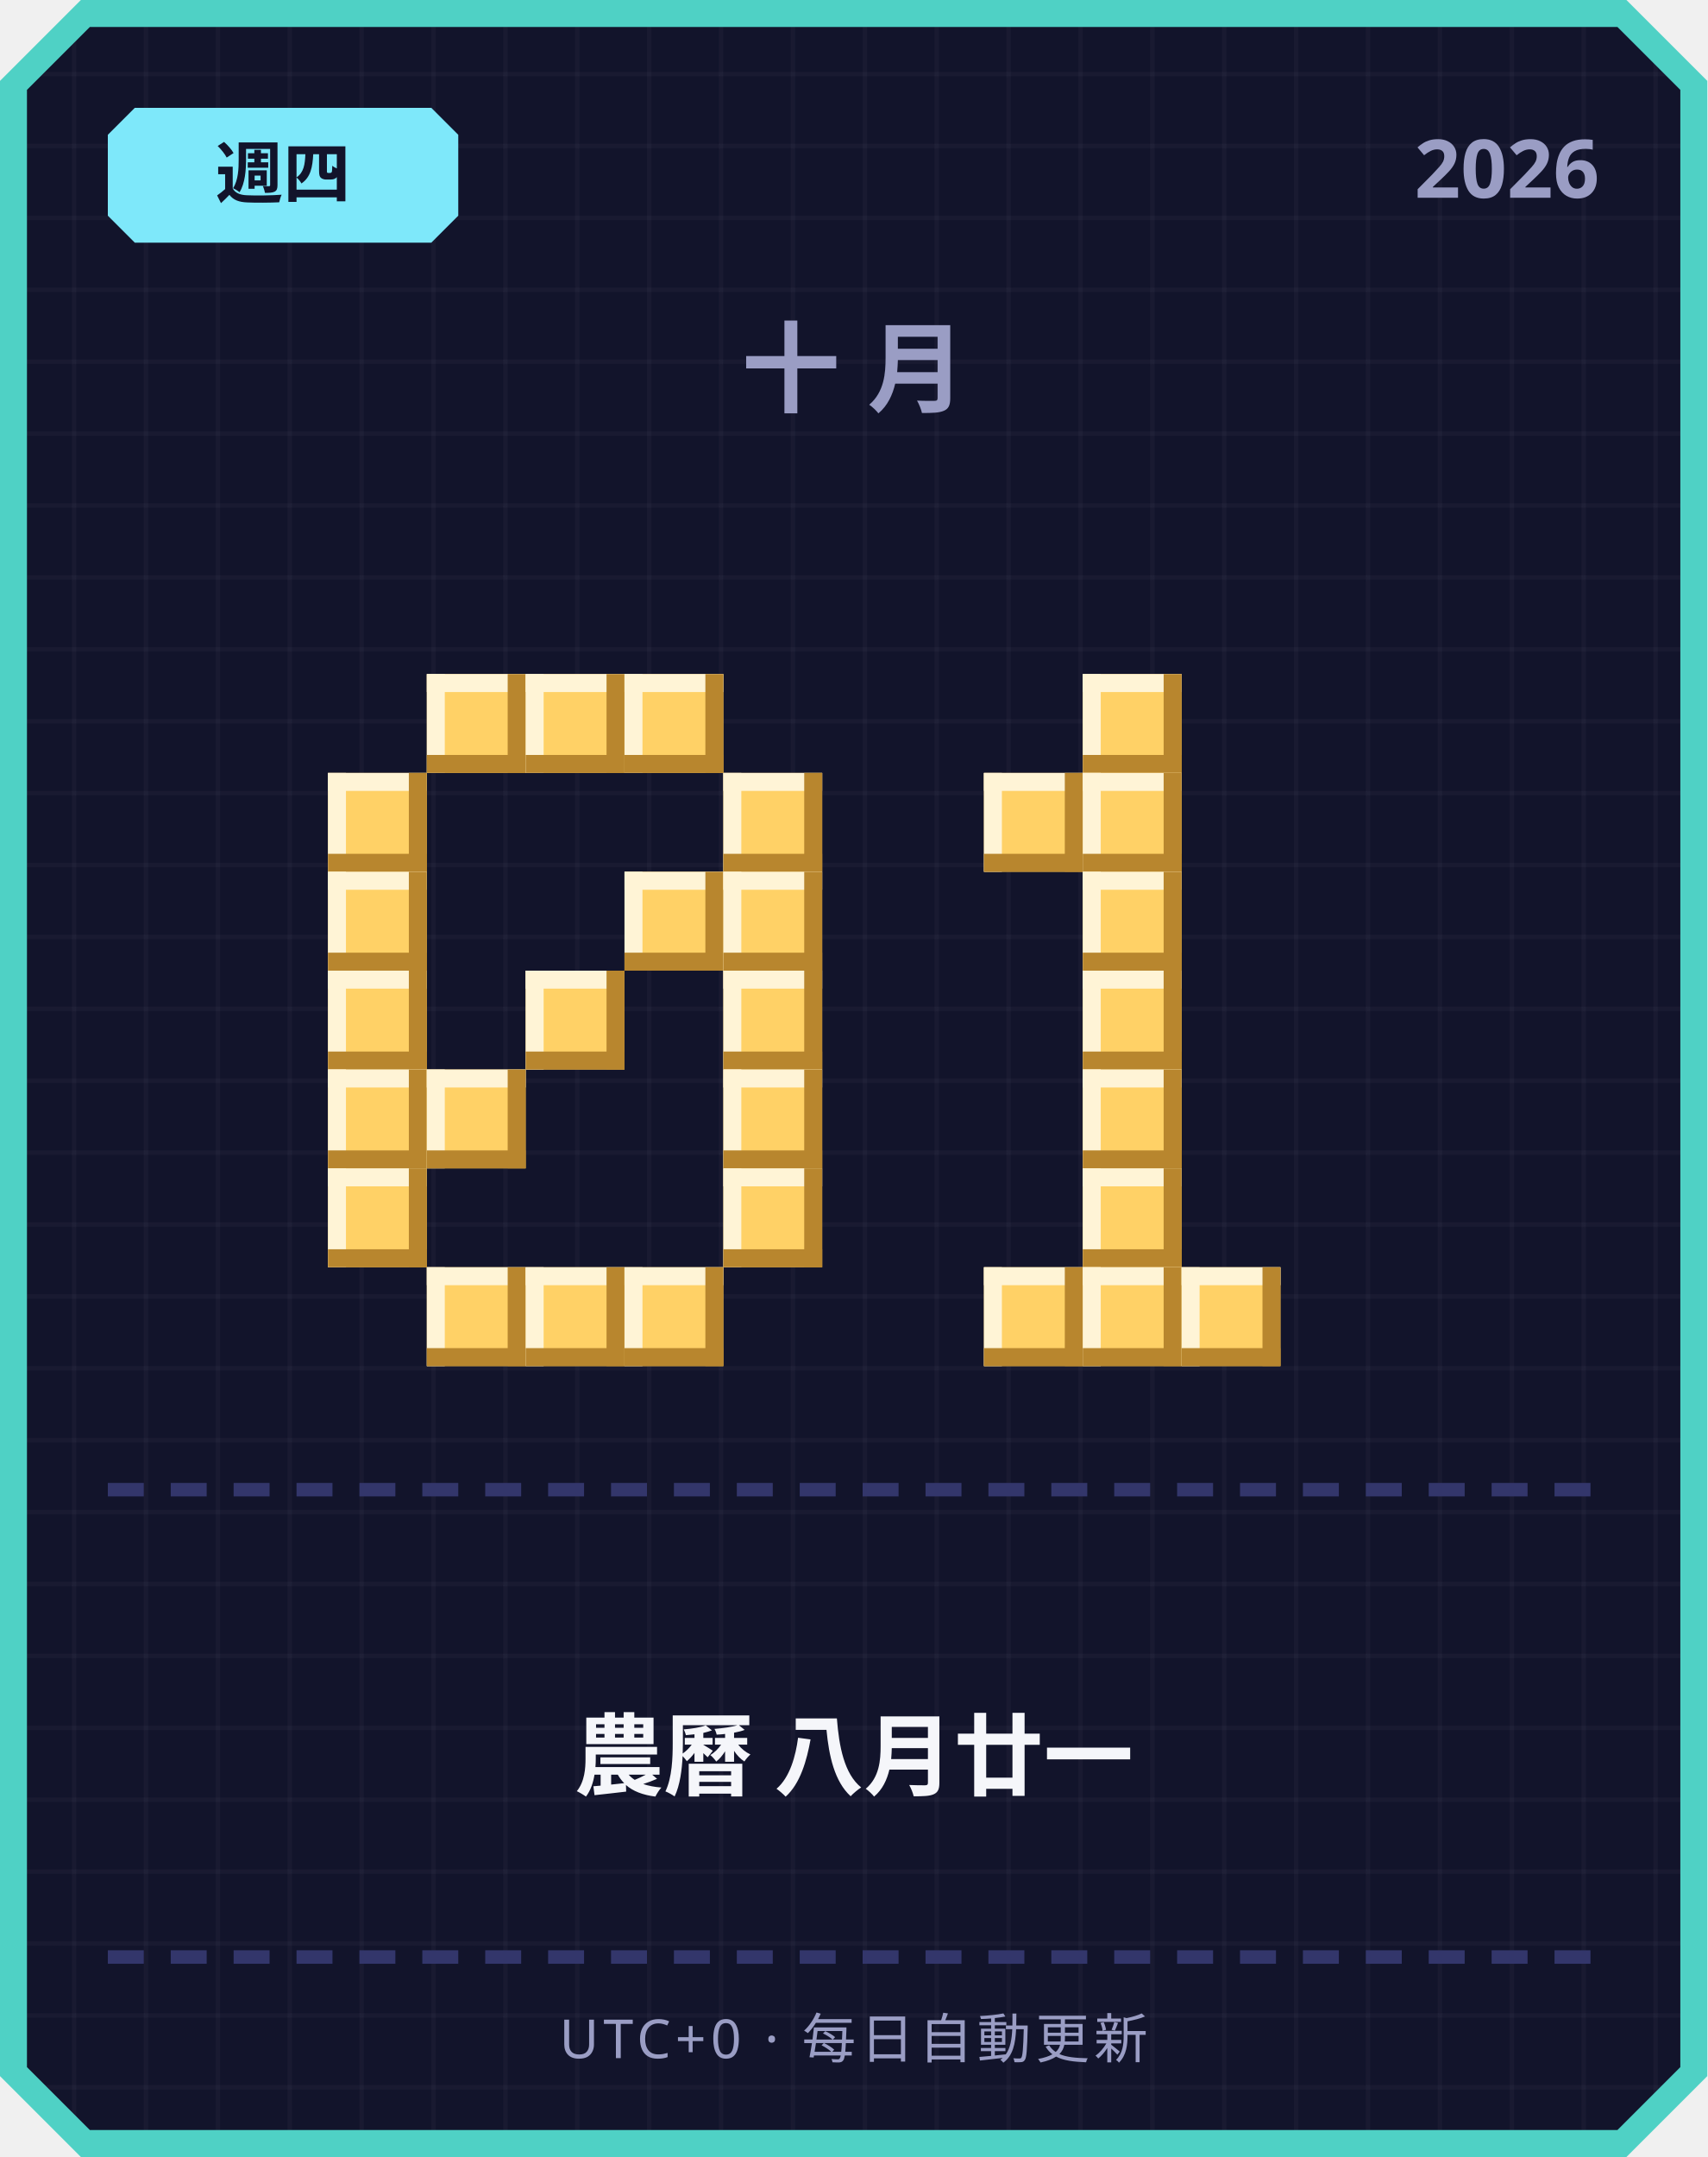
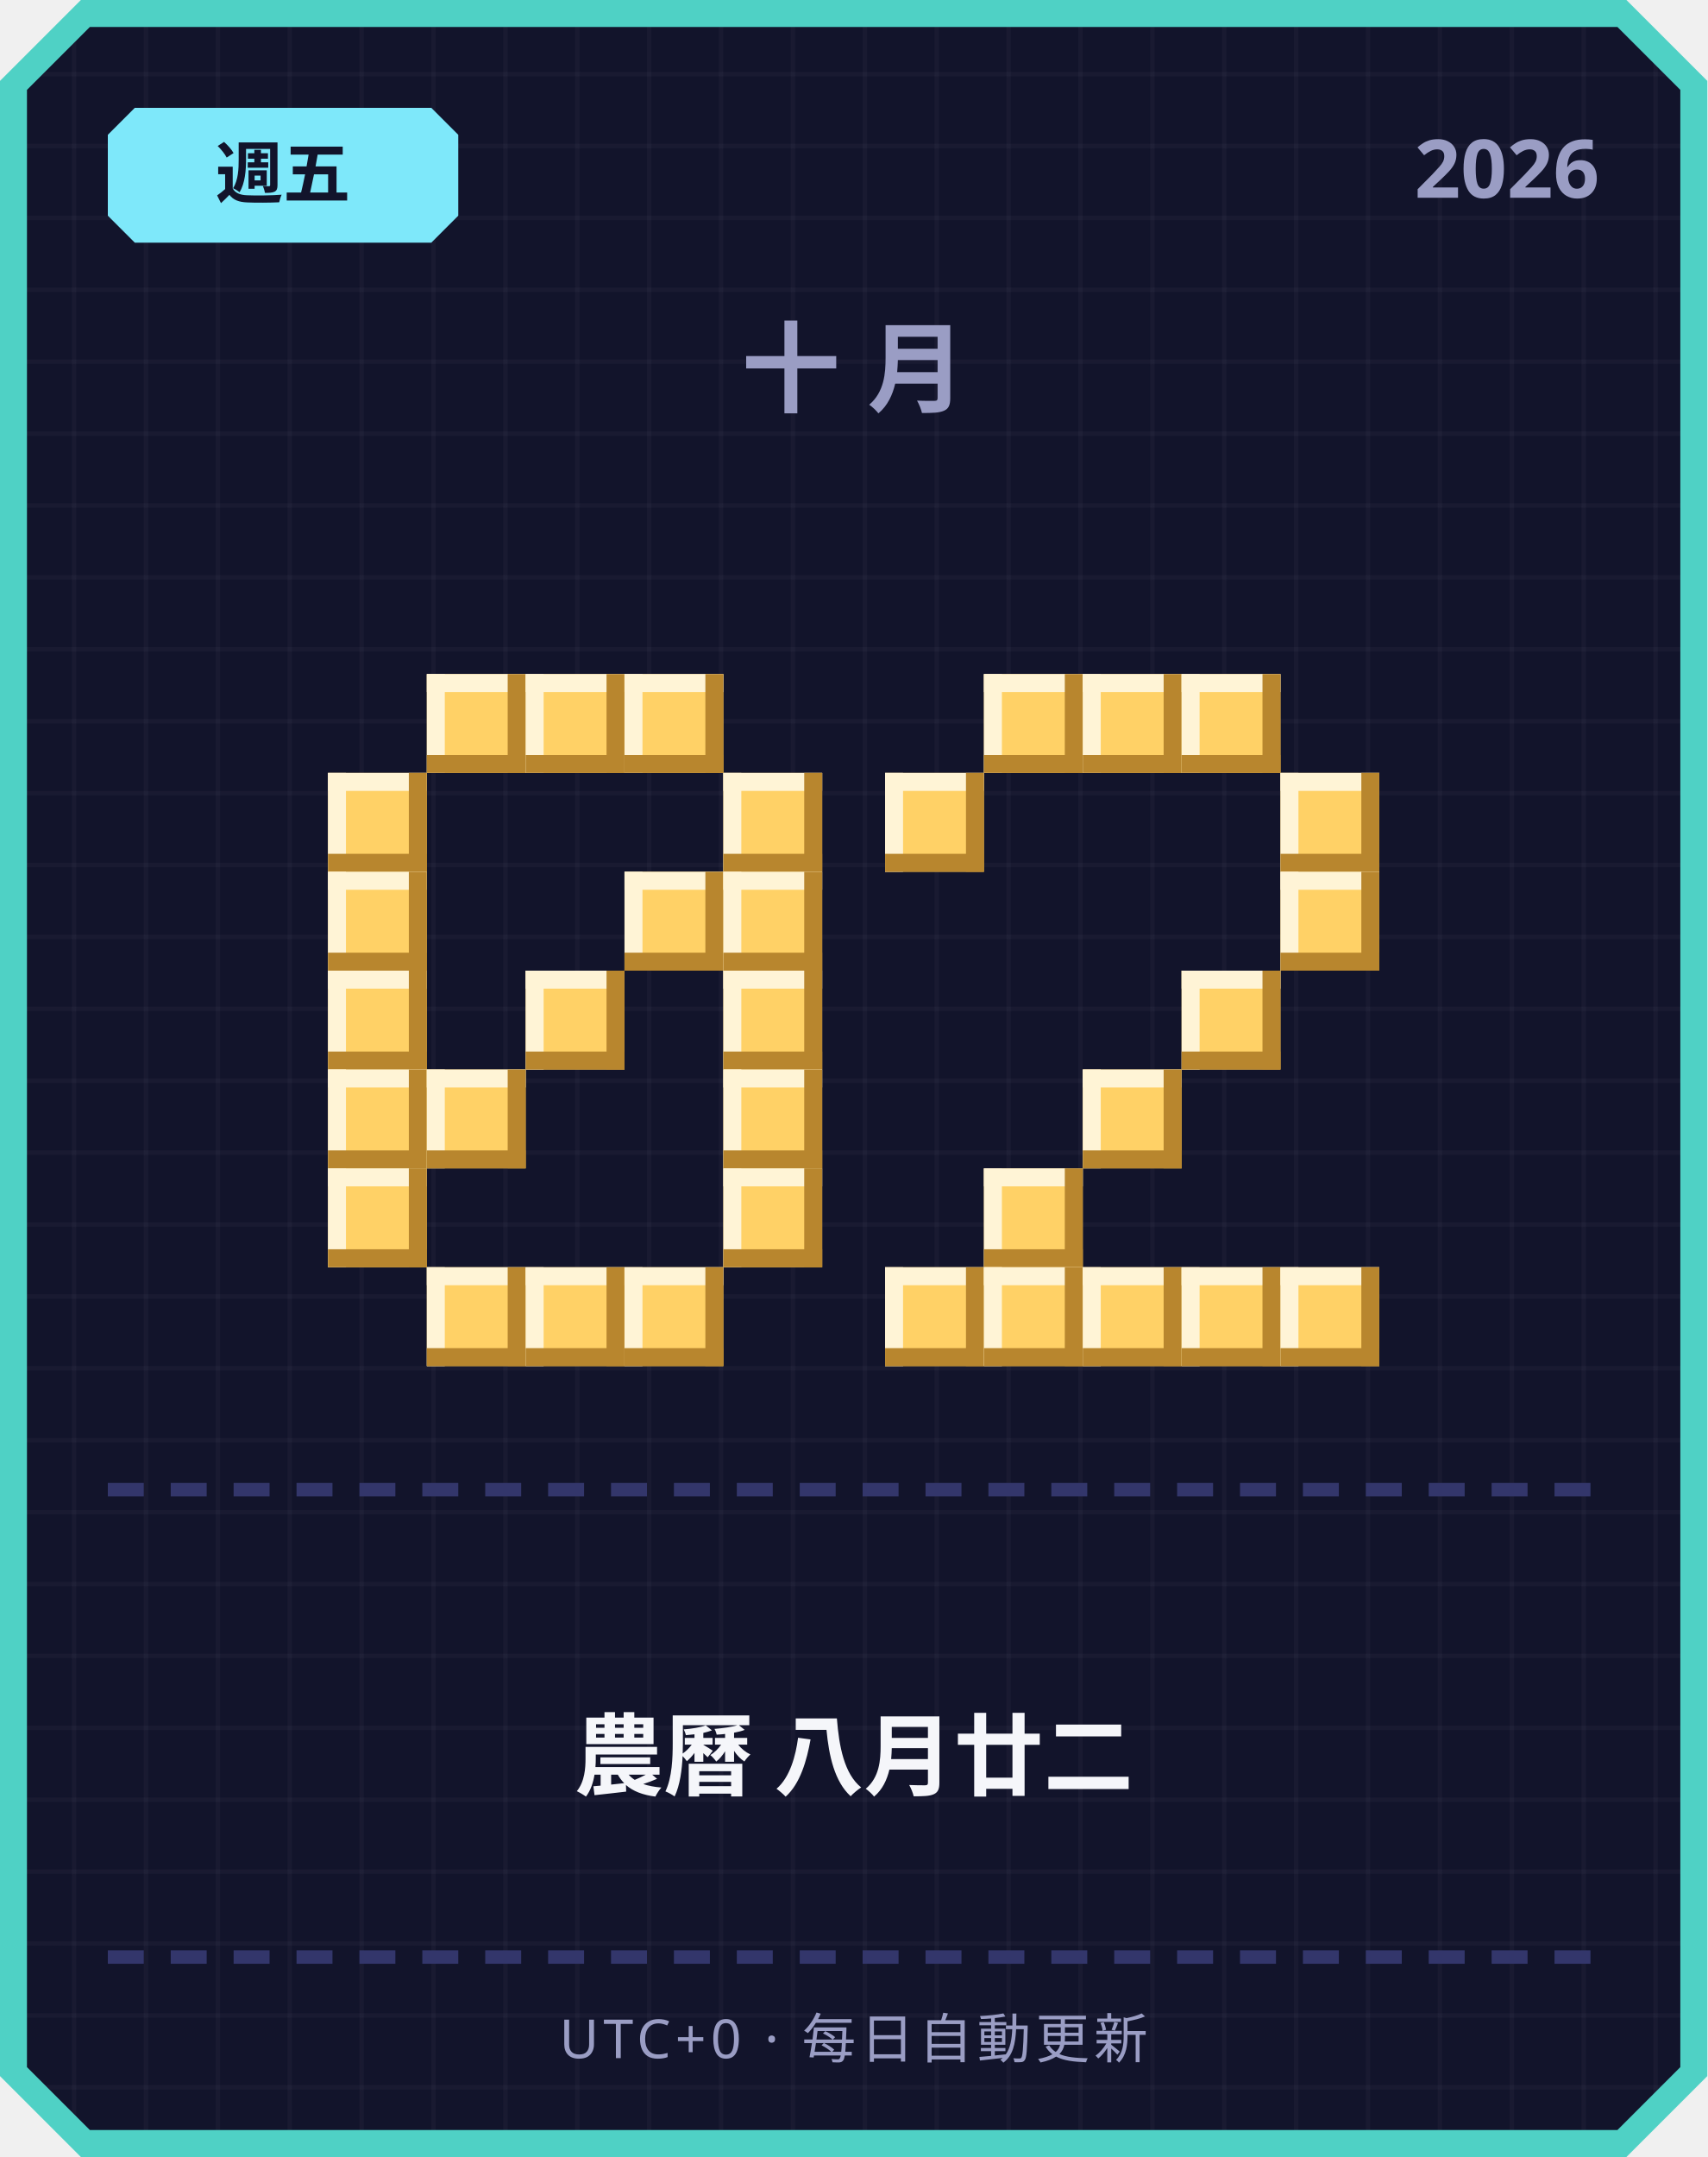
<svg xmlns="http://www.w3.org/2000/svg" width="380" height="480" viewBox="0 0 380 480">
  <defs>
    <pattern id="grid" width="16" height="16" patternUnits="userSpaceOnUse">
      <rect width="16" height="16" fill="#12142b" />
      <rect width="1" height="16" fill="#ffffff" opacity="0.03" />
      <rect width="16" height="1" fill="#ffffff" opacity="0.03" />
    </pattern>
  </defs>
  <path d="M 18,0 L 362,0 L 380,18 L 380,462 L 362,480 L 18,480 L 0,462 L 0,18 Z" fill="#4fd1c5" />
  <path d="M 20,6 L 360,6 L 374,20 L 374,460 L 360,474 L 20,474 L 6,460 L 6,20 Z" fill="url(#grid)" />
  <path d="M 30,24 L 96,24 L 102,30 L 102,48 L 96,54 L 30,54 L 24,48 L 24,30 Z" fill="#7ee8fa" />
-   <text x="63" y="44" text-anchor="middle" font-family="'Segoe UI', sans-serif" font-size="15" font-weight="700" fill="#12142b">週四</text>
+   <text x="63" y="44" text-anchor="middle" font-family="'Segoe UI', sans-serif" font-size="15" font-weight="700" fill="#12142b">週五</text>
  <text x="356" y="44" text-anchor="end" font-family="'Segoe UI', sans-serif" font-size="18" font-weight="700" fill="#9a9dc4">2026</text>
  <text x="190" y="90" text-anchor="middle" font-family="'Segoe UI', sans-serif" font-size="22" font-weight="700" letter-spacing="6" fill="#9a9dc4">十月</text>
  <rect x="95" y="150" width="22" height="22" fill="#ffd166" />
  <rect x="95" y="150" width="22" height="4" fill="#fff4d6" />
  <rect x="95" y="150" width="4" height="22" fill="#fff4d6" />
  <rect x="95" y="168" width="22" height="4" fill="#b8862e" />
  <rect x="113" y="150" width="4" height="22" fill="#b8862e" />
  <rect x="117" y="150" width="22" height="22" fill="#ffd166" />
  <rect x="117" y="150" width="22" height="4" fill="#fff4d6" />
  <rect x="117" y="150" width="4" height="22" fill="#fff4d6" />
  <rect x="117" y="168" width="22" height="4" fill="#b8862e" />
  <rect x="135" y="150" width="4" height="22" fill="#b8862e" />
  <rect x="139" y="150" width="22" height="22" fill="#ffd166" />
  <rect x="139" y="150" width="22" height="4" fill="#fff4d6" />
  <rect x="139" y="150" width="4" height="22" fill="#fff4d6" />
  <rect x="139" y="168" width="22" height="4" fill="#b8862e" />
  <rect x="157" y="150" width="4" height="22" fill="#b8862e" />
  <rect x="73" y="172" width="22" height="22" fill="#ffd166" />
  <rect x="73" y="172" width="22" height="4" fill="#fff4d6" />
  <rect x="73" y="172" width="4" height="22" fill="#fff4d6" />
  <rect x="73" y="190" width="22" height="4" fill="#b8862e" />
  <rect x="91" y="172" width="4" height="22" fill="#b8862e" />
  <rect x="161" y="172" width="22" height="22" fill="#ffd166" />
  <rect x="161" y="172" width="22" height="4" fill="#fff4d6" />
  <rect x="161" y="172" width="4" height="22" fill="#fff4d6" />
  <rect x="161" y="190" width="22" height="4" fill="#b8862e" />
  <rect x="179" y="172" width="4" height="22" fill="#b8862e" />
  <rect x="73" y="194" width="22" height="22" fill="#ffd166" />
  <rect x="73" y="194" width="22" height="4" fill="#fff4d6" />
  <rect x="73" y="194" width="4" height="22" fill="#fff4d6" />
  <rect x="73" y="212" width="22" height="4" fill="#b8862e" />
  <rect x="91" y="194" width="4" height="22" fill="#b8862e" />
  <rect x="139" y="194" width="22" height="22" fill="#ffd166" />
  <rect x="139" y="194" width="22" height="4" fill="#fff4d6" />
  <rect x="139" y="194" width="4" height="22" fill="#fff4d6" />
  <rect x="139" y="212" width="22" height="4" fill="#b8862e" />
  <rect x="157" y="194" width="4" height="22" fill="#b8862e" />
  <rect x="161" y="194" width="22" height="22" fill="#ffd166" />
  <rect x="161" y="194" width="22" height="4" fill="#fff4d6" />
  <rect x="161" y="194" width="4" height="22" fill="#fff4d6" />
  <rect x="161" y="212" width="22" height="4" fill="#b8862e" />
  <rect x="179" y="194" width="4" height="22" fill="#b8862e" />
  <rect x="73" y="216" width="22" height="22" fill="#ffd166" />
  <rect x="73" y="216" width="22" height="4" fill="#fff4d6" />
  <rect x="73" y="216" width="4" height="22" fill="#fff4d6" />
  <rect x="73" y="234" width="22" height="4" fill="#b8862e" />
  <rect x="91" y="216" width="4" height="22" fill="#b8862e" />
  <rect x="117" y="216" width="22" height="22" fill="#ffd166" />
  <rect x="117" y="216" width="22" height="4" fill="#fff4d6" />
  <rect x="117" y="216" width="4" height="22" fill="#fff4d6" />
  <rect x="117" y="234" width="22" height="4" fill="#b8862e" />
  <rect x="135" y="216" width="4" height="22" fill="#b8862e" />
  <rect x="161" y="216" width="22" height="22" fill="#ffd166" />
  <rect x="161" y="216" width="22" height="4" fill="#fff4d6" />
  <rect x="161" y="216" width="4" height="22" fill="#fff4d6" />
  <rect x="161" y="234" width="22" height="4" fill="#b8862e" />
  <rect x="179" y="216" width="4" height="22" fill="#b8862e" />
  <rect x="73" y="238" width="22" height="22" fill="#ffd166" />
  <rect x="73" y="238" width="22" height="4" fill="#fff4d6" />
  <rect x="73" y="238" width="4" height="22" fill="#fff4d6" />
  <rect x="73" y="256" width="22" height="4" fill="#b8862e" />
  <rect x="91" y="238" width="4" height="22" fill="#b8862e" />
  <rect x="95" y="238" width="22" height="22" fill="#ffd166" />
  <rect x="95" y="238" width="22" height="4" fill="#fff4d6" />
  <rect x="95" y="238" width="4" height="22" fill="#fff4d6" />
  <rect x="95" y="256" width="22" height="4" fill="#b8862e" />
  <rect x="113" y="238" width="4" height="22" fill="#b8862e" />
  <rect x="161" y="238" width="22" height="22" fill="#ffd166" />
  <rect x="161" y="238" width="22" height="4" fill="#fff4d6" />
  <rect x="161" y="238" width="4" height="22" fill="#fff4d6" />
  <rect x="161" y="256" width="22" height="4" fill="#b8862e" />
  <rect x="179" y="238" width="4" height="22" fill="#b8862e" />
  <rect x="73" y="260" width="22" height="22" fill="#ffd166" />
  <rect x="73" y="260" width="22" height="4" fill="#fff4d6" />
  <rect x="73" y="260" width="4" height="22" fill="#fff4d6" />
  <rect x="73" y="278" width="22" height="4" fill="#b8862e" />
  <rect x="91" y="260" width="4" height="22" fill="#b8862e" />
  <rect x="161" y="260" width="22" height="22" fill="#ffd166" />
  <rect x="161" y="260" width="22" height="4" fill="#fff4d6" />
  <rect x="161" y="260" width="4" height="22" fill="#fff4d6" />
  <rect x="161" y="278" width="22" height="4" fill="#b8862e" />
  <rect x="179" y="260" width="4" height="22" fill="#b8862e" />
  <rect x="95" y="282" width="22" height="22" fill="#ffd166" />
  <rect x="95" y="282" width="22" height="4" fill="#fff4d6" />
  <rect x="95" y="282" width="4" height="22" fill="#fff4d6" />
  <rect x="95" y="300" width="22" height="4" fill="#b8862e" />
  <rect x="113" y="282" width="4" height="22" fill="#b8862e" />
  <rect x="117" y="282" width="22" height="22" fill="#ffd166" />
  <rect x="117" y="282" width="22" height="4" fill="#fff4d6" />
  <rect x="117" y="282" width="4" height="22" fill="#fff4d6" />
  <rect x="117" y="300" width="22" height="4" fill="#b8862e" />
  <rect x="135" y="282" width="4" height="22" fill="#b8862e" />
  <rect x="139" y="282" width="22" height="22" fill="#ffd166" />
  <rect x="139" y="282" width="22" height="4" fill="#fff4d6" />
  <rect x="139" y="282" width="4" height="22" fill="#fff4d6" />
  <rect x="139" y="300" width="22" height="4" fill="#b8862e" />
  <rect x="157" y="282" width="4" height="22" fill="#b8862e" />
+   <rect x="219" y="150" width="22" height="22" fill="#ffd166" />
+   <rect x="219" y="150" width="22" height="4" fill="#fff4d6" />
+   <rect x="219" y="150" width="4" height="22" fill="#fff4d6" />
+   <rect x="219" y="168" width="22" height="4" fill="#b8862e" />
+   <rect x="237" y="150" width="4" height="22" fill="#b8862e" />
  <rect x="241" y="150" width="22" height="22" fill="#ffd166" />
  <rect x="241" y="150" width="22" height="4" fill="#fff4d6" />
  <rect x="241" y="150" width="4" height="22" fill="#fff4d6" />
  <rect x="241" y="168" width="22" height="4" fill="#b8862e" />
  <rect x="259" y="150" width="4" height="22" fill="#b8862e" />
-   <rect x="219" y="172" width="22" height="22" fill="#ffd166" />
-   <rect x="219" y="172" width="22" height="4" fill="#fff4d6" />
-   <rect x="219" y="172" width="4" height="22" fill="#fff4d6" />
-   <rect x="219" y="190" width="22" height="4" fill="#b8862e" />
-   <rect x="237" y="172" width="4" height="22" fill="#b8862e" />
-   <rect x="241" y="172" width="22" height="22" fill="#ffd166" />
-   <rect x="241" y="172" width="22" height="4" fill="#fff4d6" />
-   <rect x="241" y="172" width="4" height="22" fill="#fff4d6" />
-   <rect x="241" y="190" width="22" height="4" fill="#b8862e" />
-   <rect x="259" y="172" width="4" height="22" fill="#b8862e" />
-   <rect x="241" y="194" width="22" height="22" fill="#ffd166" />
-   <rect x="241" y="194" width="22" height="4" fill="#fff4d6" />
-   <rect x="241" y="194" width="4" height="22" fill="#fff4d6" />
-   <rect x="241" y="212" width="22" height="4" fill="#b8862e" />
-   <rect x="259" y="194" width="4" height="22" fill="#b8862e" />
-   <rect x="241" y="216" width="22" height="22" fill="#ffd166" />
-   <rect x="241" y="216" width="22" height="4" fill="#fff4d6" />
-   <rect x="241" y="216" width="4" height="22" fill="#fff4d6" />
-   <rect x="241" y="234" width="22" height="4" fill="#b8862e" />
-   <rect x="259" y="216" width="4" height="22" fill="#b8862e" />
+   <rect x="263" y="150" width="22" height="22" fill="#ffd166" />
+   <rect x="263" y="150" width="22" height="4" fill="#fff4d6" />
+   <rect x="263" y="150" width="4" height="22" fill="#fff4d6" />
+   <rect x="263" y="168" width="22" height="4" fill="#b8862e" />
+   <rect x="281" y="150" width="4" height="22" fill="#b8862e" />
+   <rect x="197" y="172" width="22" height="22" fill="#ffd166" />
+   <rect x="197" y="172" width="22" height="4" fill="#fff4d6" />
+   <rect x="197" y="172" width="4" height="22" fill="#fff4d6" />
+   <rect x="197" y="190" width="22" height="4" fill="#b8862e" />
+   <rect x="215" y="172" width="4" height="22" fill="#b8862e" />
+   <rect x="285" y="172" width="22" height="22" fill="#ffd166" />
+   <rect x="285" y="172" width="22" height="4" fill="#fff4d6" />
+   <rect x="285" y="172" width="4" height="22" fill="#fff4d6" />
+   <rect x="285" y="190" width="22" height="4" fill="#b8862e" />
+   <rect x="303" y="172" width="4" height="22" fill="#b8862e" />
+   <rect x="285" y="194" width="22" height="22" fill="#ffd166" />
+   <rect x="285" y="194" width="22" height="4" fill="#fff4d6" />
+   <rect x="285" y="194" width="4" height="22" fill="#fff4d6" />
+   <rect x="285" y="212" width="22" height="4" fill="#b8862e" />
+   <rect x="303" y="194" width="4" height="22" fill="#b8862e" />
+   <rect x="263" y="216" width="22" height="22" fill="#ffd166" />
+   <rect x="263" y="216" width="22" height="4" fill="#fff4d6" />
+   <rect x="263" y="216" width="4" height="22" fill="#fff4d6" />
+   <rect x="263" y="234" width="22" height="4" fill="#b8862e" />
+   <rect x="281" y="216" width="4" height="22" fill="#b8862e" />
  <rect x="241" y="238" width="22" height="22" fill="#ffd166" />
  <rect x="241" y="238" width="22" height="4" fill="#fff4d6" />
  <rect x="241" y="238" width="4" height="22" fill="#fff4d6" />
  <rect x="241" y="256" width="22" height="4" fill="#b8862e" />
  <rect x="259" y="238" width="4" height="22" fill="#b8862e" />
-   <rect x="241" y="260" width="22" height="22" fill="#ffd166" />
-   <rect x="241" y="260" width="22" height="4" fill="#fff4d6" />
-   <rect x="241" y="260" width="4" height="22" fill="#fff4d6" />
-   <rect x="241" y="278" width="22" height="4" fill="#b8862e" />
-   <rect x="259" y="260" width="4" height="22" fill="#b8862e" />
+   <rect x="219" y="260" width="22" height="22" fill="#ffd166" />
+   <rect x="219" y="260" width="22" height="4" fill="#fff4d6" />
+   <rect x="219" y="260" width="4" height="22" fill="#fff4d6" />
+   <rect x="219" y="278" width="22" height="4" fill="#b8862e" />
+   <rect x="237" y="260" width="4" height="22" fill="#b8862e" />
+   <rect x="197" y="282" width="22" height="22" fill="#ffd166" />
+   <rect x="197" y="282" width="22" height="4" fill="#fff4d6" />
+   <rect x="197" y="282" width="4" height="22" fill="#fff4d6" />
+   <rect x="197" y="300" width="22" height="4" fill="#b8862e" />
+   <rect x="215" y="282" width="4" height="22" fill="#b8862e" />
  <rect x="219" y="282" width="22" height="22" fill="#ffd166" />
  <rect x="219" y="282" width="22" height="4" fill="#fff4d6" />
  <rect x="219" y="282" width="4" height="22" fill="#fff4d6" />
  <rect x="219" y="300" width="22" height="4" fill="#b8862e" />
  <rect x="237" y="282" width="4" height="22" fill="#b8862e" />
  <rect x="241" y="282" width="22" height="22" fill="#ffd166" />
  <rect x="241" y="282" width="22" height="4" fill="#fff4d6" />
  <rect x="241" y="282" width="4" height="22" fill="#fff4d6" />
  <rect x="241" y="300" width="22" height="4" fill="#b8862e" />
  <rect x="259" y="282" width="4" height="22" fill="#b8862e" />
  <rect x="263" y="282" width="22" height="22" fill="#ffd166" />
  <rect x="263" y="282" width="22" height="4" fill="#fff4d6" />
  <rect x="263" y="282" width="4" height="22" fill="#fff4d6" />
  <rect x="263" y="300" width="22" height="4" fill="#b8862e" />
  <rect x="281" y="282" width="4" height="22" fill="#b8862e" />
+   <rect x="285" y="282" width="22" height="22" fill="#ffd166" />
+   <rect x="285" y="282" width="22" height="4" fill="#fff4d6" />
+   <rect x="285" y="282" width="4" height="22" fill="#fff4d6" />
+   <rect x="285" y="300" width="22" height="4" fill="#b8862e" />
+   <rect x="303" y="282" width="4" height="22" fill="#b8862e" />
  <rect x="24" y="330" width="8" height="3" fill="#33366b" />
  <rect x="38" y="330" width="8" height="3" fill="#33366b" />
  <rect x="52" y="330" width="8" height="3" fill="#33366b" />
  <rect x="66" y="330" width="8" height="3" fill="#33366b" />
  <rect x="80" y="330" width="8" height="3" fill="#33366b" />
  <rect x="94" y="330" width="8" height="3" fill="#33366b" />
  <rect x="108" y="330" width="8" height="3" fill="#33366b" />
  <rect x="122" y="330" width="8" height="3" fill="#33366b" />
  <rect x="136" y="330" width="8" height="3" fill="#33366b" />
  <rect x="150" y="330" width="8" height="3" fill="#33366b" />
  <rect x="164" y="330" width="8" height="3" fill="#33366b" />
  <rect x="178" y="330" width="8" height="3" fill="#33366b" />
  <rect x="192" y="330" width="8" height="3" fill="#33366b" />
  <rect x="206" y="330" width="8" height="3" fill="#33366b" />
  <rect x="220" y="330" width="8" height="3" fill="#33366b" />
  <rect x="234" y="330" width="8" height="3" fill="#33366b" />
  <rect x="248" y="330" width="8" height="3" fill="#33366b" />
  <rect x="262" y="330" width="8" height="3" fill="#33366b" />
  <rect x="276" y="330" width="8" height="3" fill="#33366b" />
  <rect x="290" y="330" width="8" height="3" fill="#33366b" />
  <rect x="304" y="330" width="8" height="3" fill="#33366b" />
  <rect x="318" y="330" width="8" height="3" fill="#33366b" />
  <rect x="332" y="330" width="8" height="3" fill="#33366b" />
  <rect x="346" y="330" width="8" height="3" fill="#33366b" />
-   <text x="190" y="398" text-anchor="middle" font-family="'Segoe UI', 'Microsoft JhengHei', sans-serif" font-size="20" font-weight="700" fill="#f5f6fa">農曆 八月廿一</text>
+   <text x="190" y="398" text-anchor="middle" font-family="'Segoe UI', 'Microsoft JhengHei', sans-serif" font-size="20" font-weight="700" fill="#f5f6fa">農曆 八月廿二</text>
  <rect x="24" y="434" width="8" height="3" fill="#33366b" />
  <rect x="38" y="434" width="8" height="3" fill="#33366b" />
  <rect x="52" y="434" width="8" height="3" fill="#33366b" />
  <rect x="66" y="434" width="8" height="3" fill="#33366b" />
  <rect x="80" y="434" width="8" height="3" fill="#33366b" />
  <rect x="94" y="434" width="8" height="3" fill="#33366b" />
  <rect x="108" y="434" width="8" height="3" fill="#33366b" />
  <rect x="122" y="434" width="8" height="3" fill="#33366b" />
  <rect x="136" y="434" width="8" height="3" fill="#33366b" />
  <rect x="150" y="434" width="8" height="3" fill="#33366b" />
  <rect x="164" y="434" width="8" height="3" fill="#33366b" />
  <rect x="178" y="434" width="8" height="3" fill="#33366b" />
  <rect x="192" y="434" width="8" height="3" fill="#33366b" />
  <rect x="206" y="434" width="8" height="3" fill="#33366b" />
  <rect x="220" y="434" width="8" height="3" fill="#33366b" />
  <rect x="234" y="434" width="8" height="3" fill="#33366b" />
  <rect x="248" y="434" width="8" height="3" fill="#33366b" />
  <rect x="262" y="434" width="8" height="3" fill="#33366b" />
  <rect x="276" y="434" width="8" height="3" fill="#33366b" />
  <rect x="290" y="434" width="8" height="3" fill="#33366b" />
  <rect x="304" y="434" width="8" height="3" fill="#33366b" />
  <rect x="318" y="434" width="8" height="3" fill="#33366b" />
  <rect x="332" y="434" width="8" height="3" fill="#33366b" />
  <rect x="346" y="434" width="8" height="3" fill="#33366b" />
  <text x="190" y="458" text-anchor="middle" font-family="'Segoe UI', sans-serif" font-size="12" letter-spacing="1" fill="#9a9dc4">UTC+0 · 每日自動更新</text>
</svg>
